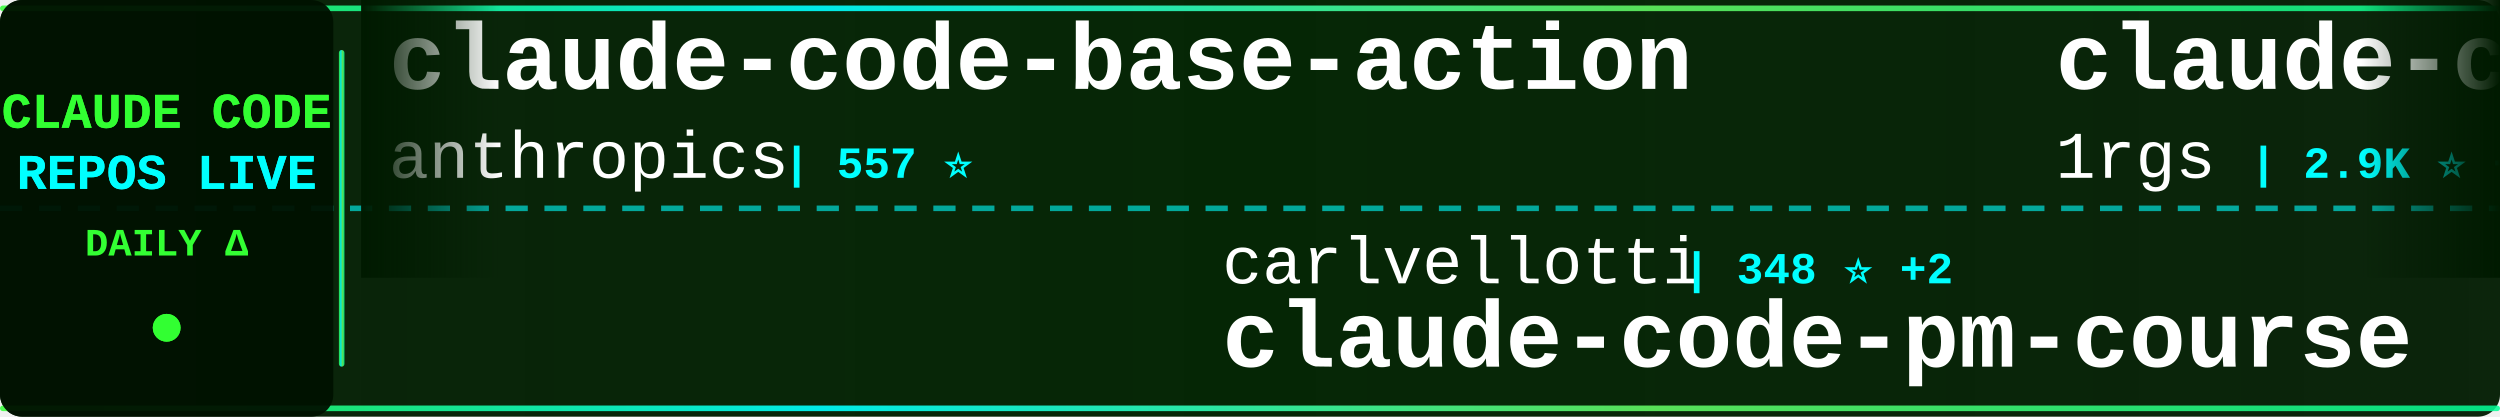
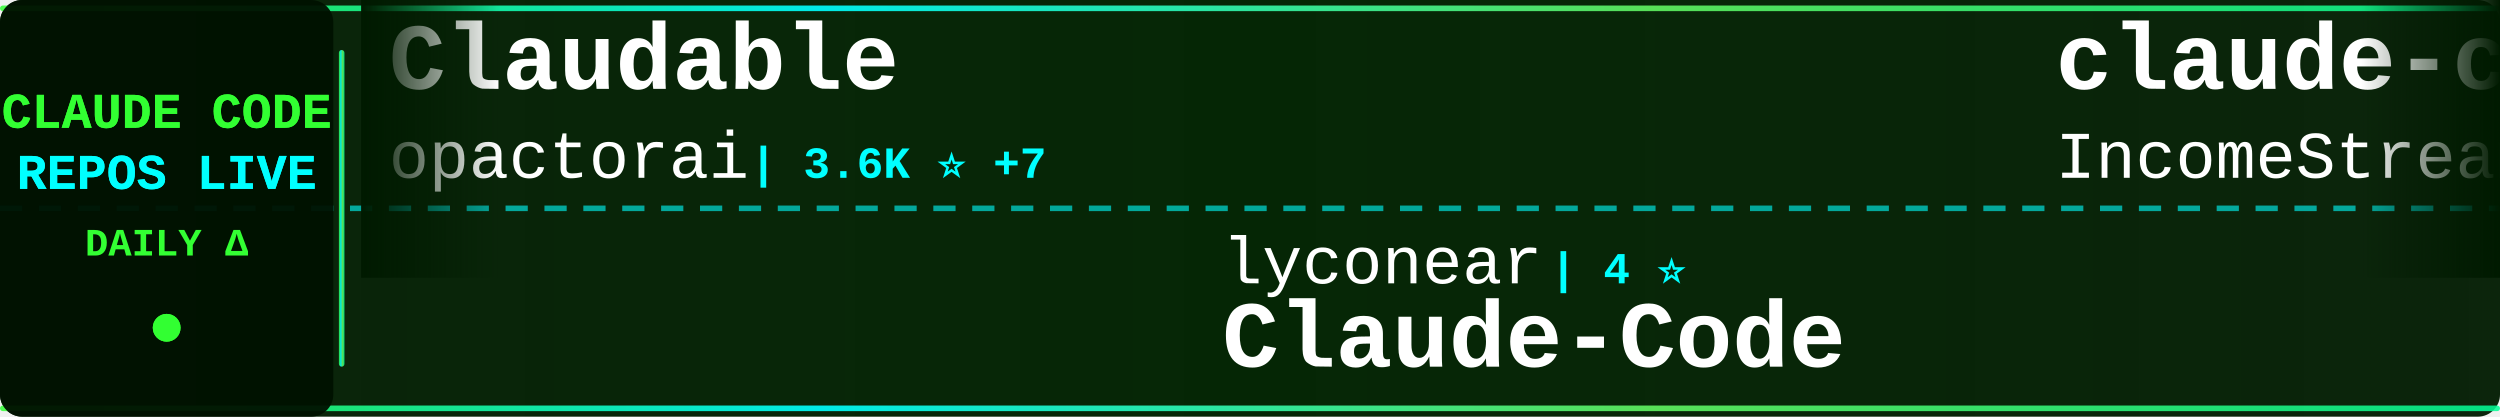
<svg xmlns="http://www.w3.org/2000/svg" width="900" height="150">
  <defs>
    <linearGradient id="tickerBg" x1="0%" y1="0%" x2="100%" y2="0%">
      <stop offset="0%" style="stop-color:#001a00;stop-opacity:0.95" />
      <stop offset="50%" style="stop-color:#002200;stop-opacity:0.98" />
      <stop offset="100%" style="stop-color:#001a00;stop-opacity:0.95" />
    </linearGradient>
    <linearGradient id="borderGrad" x1="0%" y1="0%" x2="100%" y2="0%">
      <stop offset="0%" style="stop-color:#33ff33;stop-opacity:0.85">
        <animate attributeName="stop-opacity" values="0.85;1;0.85" dur="2s" repeatCount="indefinite" />
      </stop>
      <stop offset="33%" style="stop-color:#00ffff;stop-opacity:0.9">
        <animate attributeName="stop-opacity" values="0.9;1;0.9" dur="2.2s" repeatCount="indefinite" />
      </stop>
      <stop offset="66%" style="stop-color:#66ff66;stop-opacity:0.85">
        <animate attributeName="stop-opacity" values="0.85;1;0.85" dur="1.8s" repeatCount="indefinite" />
      </stop>
      <stop offset="100%" style="stop-color:#00ff99;stop-opacity:0.85">
        <animate attributeName="stop-opacity" values="0.85;1;0.85" dur="2s" repeatCount="indefinite" />
      </stop>
    </linearGradient>
    <filter id="textGlow">
      <feGaussianBlur stdDeviation="0.1" result="coloredBlur" />
      <feMerge>
        <feMergeNode in="coloredBlur" />
        <feMergeNode in="SourceGraphic" />
      </feMerge>
    </filter>
    <filter id="metricGlow">
      <feGaussianBlur stdDeviation="0.2" result="coloredBlur" />
      <feMerge>
        <feMergeNode in="coloredBlur" />
        <feMergeNode in="SourceGraphic" />
      </feMerge>
    </filter>
    <linearGradient id="leftFade" x1="0%" y1="0%" x2="100%" y2="0%">
      <stop offset="0%" style="stop-color:#001a00;stop-opacity:1" />
      <stop offset="100%" style="stop-color:#001a00;stop-opacity:0" />
    </linearGradient>
    <linearGradient id="rightFade" x1="0%" y1="0%" x2="100%" y2="0%">
      <stop offset="0%" style="stop-color:#001a00;stop-opacity:0" />
      <stop offset="100%" style="stop-color:#001a00;stop-opacity:1" />
    </linearGradient>
  </defs>
  <rect width="900" height="150" fill="url(#tickerBg)" rx="8" />
  <rect x="0" y="2" width="900" height="2" fill="url(#borderGrad)" rx="1" />
  <rect x="0" y="146" width="900" height="2" fill="url(#borderGrad)" rx="1" />
  <line x1="0" y1="75" x2="900" y2="75" stroke="#00ffff" stroke-width="2" stroke-dasharray="8 6" opacity="0.6" />
  <rect x="0" y="0" width="120" height="150" fill="#001100" opacity="0.95" rx="8" />
  <text x="60" y="46" font-family="'Courier New', monospace" font-size="18" font-weight="bold" fill="#33ff33" text-anchor="middle" filter="url(#textGlow)">
    CLAUDE CODE
  </text>
  <text x="60" y="68" font-family="'Courier New', monospace" font-size="18" font-weight="bold" fill="#00ffff" text-anchor="middle" filter="url(#textGlow)">
    REPOS LIVE
  </text>
  <text x="60" y="92" font-family="'Courier New', monospace" font-size="14" font-weight="bold" fill="#33ff33" text-anchor="middle">
    DAILY Δ
  </text>
  <circle cx="60" cy="118" r="5" fill="#33ff33" filter="url(#metricGlow)">
    <animate attributeName="r" values="4;6;4" dur="1.5s" repeatCount="indefinite" />
    <animate attributeName="opacity" values="0.6;1;0.6" dur="1.5s" repeatCount="indefinite" />
  </circle>
  <rect x="122" y="18" width="2" height="114" fill="url(#borderGrad)" rx="1" />
  <clipPath id="tickerClip">
    <rect x="130" y="0" width="770" height="150" />
  </clipPath>
  <g clip-path="url(#tickerClip)">
    <g id="tickerItems">
      <animateTransform attributeName="transform" attributeType="XML" type="translate" from="0 0" to="-3000 0" dur="54s" repeatCount="indefinite" />
      <g transform="translate(0, 0)">
-         <text x="140" y="32" font-family="'Courier New', monospace" font-size="34" font-weight="bold" fill="#ffffff">claude-code-base-action</text>
-         <text x="140" y="64" font-family="'Courier New', monospace" font-size="24" font-weight="normal" fill="#ffffff" opacity="1.0">anthropics</text>
-         <text x="282" y="64" font-family="'Courier New', monospace" font-size="16" font-weight="bold" fill="#00ffff"> | 557 ⭐</text>
+         <text x="140" y="32" font-family="'Courier New', monospace" font-size="34" font-weight="bold" fill="#ffffff">Claudable</text>
+         <text x="140" y="64" font-family="'Courier New', monospace" font-size="24" font-weight="normal" fill="#ffffff" opacity="1.0">opactorai</text>
+         <text x="270" y="64" font-family="'Courier New', monospace" font-size="16" font-weight="bold" fill="#00ffff"> | 3.6K ⭐ +7</text>
      </g>
      <g transform="translate(300, 0)">
-         <text x="140" y="102" font-family="'Courier New', monospace" font-size="24" font-weight="normal" fill="#ffffff" opacity="1.0">carlvellotti</text>
-         <text x="306" y="102" font-family="'Courier New', monospace" font-size="16" font-weight="bold" fill="#00ffff"> | 348 ⭐ +2</text>
-         <text x="140" y="132" font-family="'Courier New', monospace" font-size="34" font-weight="bold" fill="#ffffff">claude-code-pm-course</text>
+         <text x="140" y="102" font-family="'Courier New', monospace" font-size="24" font-weight="normal" fill="#ffffff" opacity="1.0">lyconear</text>
+         <text x="258" y="102" font-family="'Courier New', monospace" font-size="16" font-weight="bold" fill="#00ffff"> | 4 ⭐</text>
+         <text x="140" y="132" font-family="'Courier New', monospace" font-size="34" font-weight="bold" fill="#ffffff">Claude-Code</text>
      </g>
      <g transform="translate(600, 0)">
-         <text x="140" y="32" font-family="'Courier New', monospace" font-size="34" font-weight="bold" fill="#ffffff">claude-code-proxy</text>
-         <text x="140" y="64" font-family="'Courier New', monospace" font-size="24" font-weight="normal" fill="#ffffff" opacity="1.0">1rgs</text>
-         <text x="210" y="64" font-family="'Courier New', monospace" font-size="16" font-weight="bold" fill="#00ffff"> | 2.9K ⭐ +9</text>
+         <text x="140" y="32" font-family="'Courier New', monospace" font-size="34" font-weight="bold" fill="#ffffff">claude-code-agents-wizar...</text>
+         <text x="140" y="64" font-family="'Courier New', monospace" font-size="24" font-weight="normal" fill="#ffffff" opacity="1.0">IncomeStreamSurfer</text>
+         <text x="378" y="64" font-family="'Courier New', monospace" font-size="16" font-weight="bold" fill="#00ffff"> | 308 ⭐</text>
      </g>
      <g transform="translate(900, 0)">
-         <text x="140" y="102" font-family="'Courier New', monospace" font-size="24" font-weight="normal" fill="#ffffff" opacity="1.0">diet103</text>
-         <text x="246" y="102" font-family="'Courier New', monospace" font-size="16" font-weight="bold" fill="#00ffff"> | 8.4K ⭐ +22</text>
-         <text x="140" y="132" font-family="'Courier New', monospace" font-size="34" font-weight="bold" fill="#ffffff">claude-code-infrastructu...</text>
+         <text x="140" y="102" font-family="'Courier New', monospace" font-size="24" font-weight="normal" fill="#ffffff" opacity="1.0">slopus</text>
+         <text x="234" y="102" font-family="'Courier New', monospace" font-size="16" font-weight="bold" fill="#00ffff"> | 7.5K ⭐ +81</text>
+         <text x="140" y="132" font-family="'Courier New', monospace" font-size="34" font-weight="bold" fill="#ffffff">happy</text>
      </g>
      <g transform="translate(1200, 0)">
-         <text x="140" y="32" font-family="'Courier New', monospace" font-size="34" font-weight="bold" fill="#ffffff">claude-code-prompt-impro...</text>
-         <text x="140" y="64" font-family="'Courier New', monospace" font-size="24" font-weight="normal" fill="#ffffff" opacity="1.0">severity1</text>
-         <text x="270" y="64" font-family="'Courier New', monospace" font-size="16" font-weight="bold" fill="#00ffff"> | 1.1K ⭐ +4</text>
+         <text x="140" y="32" font-family="'Courier New', monospace" font-size="34" font-weight="bold" fill="#ffffff">claude-agent-sdk-demos</text>
+         <text x="140" y="64" font-family="'Courier New', monospace" font-size="24" font-weight="normal" fill="#ffffff" opacity="1.0">anthropics</text>
+         <text x="282" y="64" font-family="'Courier New', monospace" font-size="16" font-weight="bold" fill="#00ffff"> | 1.2K ⭐ +12</text>
      </g>
      <g transform="translate(1500, 0)">
-         <text x="140" y="102" font-family="'Courier New', monospace" font-size="24" font-weight="normal" fill="#ffffff" opacity="1.0">disler</text>
-         <text x="234" y="102" font-family="'Courier New', monospace" font-size="16" font-weight="bold" fill="#00ffff"> | 900 ⭐ +1</text>
-         <text x="140" y="132" font-family="'Courier New', monospace" font-size="34" font-weight="bold" fill="#ffffff">claude-code-hooks-multi-...</text>
+         <text x="140" y="102" font-family="'Courier New', monospace" font-size="24" font-weight="normal" fill="#ffffff" opacity="1.0">https-deeplearning-ai</text>
+         <text x="414" y="102" font-family="'Courier New', monospace" font-size="16" font-weight="bold" fill="#00ffff"> | 367 ⭐ +1</text>
+         <text x="140" y="132" font-family="'Courier New', monospace" font-size="34" font-weight="bold" fill="#ffffff">sc-claude-code-files</text>
      </g>
      <g transform="translate(1800, 0)">
-         <text x="140" y="32" font-family="'Courier New', monospace" font-size="34" font-weight="bold" fill="#ffffff">claude-code-guide</text>
-         <text x="140" y="64" font-family="'Courier New', monospace" font-size="24" font-weight="normal" fill="#ffffff" opacity="1.0">zebbern</text>
-         <text x="246" y="64" font-family="'Courier New', monospace" font-size="16" font-weight="bold" fill="#00ffff"> | 3.0K ⭐ +6</text>
+         <text x="140" y="32" font-family="'Courier New', monospace" font-size="34" font-weight="bold" fill="#ffffff">claude-code-tips</text>
+         <text x="140" y="64" font-family="'Courier New', monospace" font-size="24" font-weight="normal" fill="#ffffff" opacity="1.0">ykdojo</text>
+         <text x="234" y="64" font-family="'Courier New', monospace" font-size="16" font-weight="bold" fill="#00ffff"> | 976 ⭐ +26</text>
      </g>
      <g transform="translate(2100, 0)">
-         <text x="140" y="102" font-family="'Courier New', monospace" font-size="24" font-weight="normal" fill="#ffffff" opacity="1.0">numman-ali</text>
-         <text x="282" y="102" font-family="'Courier New', monospace" font-size="16" font-weight="bold" fill="#00ffff"> | 5.2K ⭐ +140</text>
-         <text x="140" y="132" font-family="'Courier New', monospace" font-size="34" font-weight="bold" fill="#ffffff">openskills</text>
+         <text x="140" y="102" font-family="'Courier New', monospace" font-size="24" font-weight="normal" fill="#ffffff" opacity="1.0">Maciek-roboblog</text>
+         <text x="342" y="102" font-family="'Courier New', monospace" font-size="16" font-weight="bold" fill="#00ffff"> | 6.2K ⭐ +17</text>
+         <text x="140" y="132" font-family="'Courier New', monospace" font-size="34" font-weight="bold" fill="#ffffff">Claude-Code-Usage-Monito...</text>
      </g>
      <g transform="translate(2400, 0)">
-         <text x="140" y="32" font-family="'Courier New', monospace" font-size="34" font-weight="bold" fill="#ffffff">Wechatsync</text>
-         <text x="140" y="64" font-family="'Courier New', monospace" font-size="24" font-weight="normal" fill="#ffffff" opacity="1.0">wechatsync</text>
-         <text x="282" y="64" font-family="'Courier New', monospace" font-size="16" font-weight="bold" fill="#00ffff"> | 4.7K ⭐ +4</text>
+         <text x="140" y="32" font-family="'Courier New', monospace" font-size="34" font-weight="bold" fill="#ffffff">ClaudeCodeAgents</text>
+         <text x="140" y="64" font-family="'Courier New', monospace" font-size="24" font-weight="normal" fill="#ffffff" opacity="1.0">darcyegb</text>
+         <text x="258" y="64" font-family="'Courier New', monospace" font-size="16" font-weight="bold" fill="#00ffff"> | 474 ⭐ +4</text>
      </g>
      <g transform="translate(2700, 0)">
-         <text x="140" y="102" font-family="'Courier New', monospace" font-size="24" font-weight="normal" fill="#ffffff" opacity="1.0">MadAppGang</text>
-         <text x="282" y="102" font-family="'Courier New', monospace" font-size="16" font-weight="bold" fill="#00ffff"> | 209 ⭐ +1</text>
-         <text x="140" y="132" font-family="'Courier New', monospace" font-size="34" font-weight="bold" fill="#ffffff">claude-code</text>
+         <text x="140" y="102" font-family="'Courier New', monospace" font-size="24" font-weight="normal" fill="#ffffff" opacity="1.0">1rgs</text>
+         <text x="210" y="102" font-family="'Courier New', monospace" font-size="16" font-weight="bold" fill="#00ffff"> | 2.9K ⭐ +8</text>
+         <text x="140" y="132" font-family="'Courier New', monospace" font-size="34" font-weight="bold" fill="#ffffff">claude-code-proxy</text>
      </g>
      <g transform="translate(3000, 0)">
-         <text x="140" y="32" font-family="'Courier New', monospace" font-size="34" font-weight="bold" fill="#ffffff">claude-code-base-action</text>
-         <text x="140" y="64" font-family="'Courier New', monospace" font-size="24" font-weight="normal" fill="#ffffff" opacity="1.0">anthropics</text>
-         <text x="282" y="64" font-family="'Courier New', monospace" font-size="16" font-weight="bold" fill="#00ffff"> | 557 ⭐</text>
+         <text x="140" y="32" font-family="'Courier New', monospace" font-size="34" font-weight="bold" fill="#ffffff">Claudable</text>
+         <text x="140" y="64" font-family="'Courier New', monospace" font-size="24" font-weight="normal" fill="#ffffff" opacity="1.0">opactorai</text>
+         <text x="270" y="64" font-family="'Courier New', monospace" font-size="16" font-weight="bold" fill="#00ffff"> | 3.6K ⭐ +7</text>
      </g>
      <g transform="translate(3300, 0)">
-         <text x="140" y="102" font-family="'Courier New', monospace" font-size="24" font-weight="normal" fill="#ffffff" opacity="1.0">carlvellotti</text>
-         <text x="306" y="102" font-family="'Courier New', monospace" font-size="16" font-weight="bold" fill="#00ffff"> | 348 ⭐ +2</text>
-         <text x="140" y="132" font-family="'Courier New', monospace" font-size="34" font-weight="bold" fill="#ffffff">claude-code-pm-course</text>
+         <text x="140" y="102" font-family="'Courier New', monospace" font-size="24" font-weight="normal" fill="#ffffff" opacity="1.0">lyconear</text>
+         <text x="258" y="102" font-family="'Courier New', monospace" font-size="16" font-weight="bold" fill="#00ffff"> | 4 ⭐</text>
+         <text x="140" y="132" font-family="'Courier New', monospace" font-size="34" font-weight="bold" fill="#ffffff">Claude-Code</text>
      </g>
      <g transform="translate(3600, 0)">
-         <text x="140" y="32" font-family="'Courier New', monospace" font-size="34" font-weight="bold" fill="#ffffff">claude-code-proxy</text>
-         <text x="140" y="64" font-family="'Courier New', monospace" font-size="24" font-weight="normal" fill="#ffffff" opacity="1.0">1rgs</text>
-         <text x="210" y="64" font-family="'Courier New', monospace" font-size="16" font-weight="bold" fill="#00ffff"> | 2.9K ⭐ +9</text>
+         <text x="140" y="32" font-family="'Courier New', monospace" font-size="34" font-weight="bold" fill="#ffffff">claude-code-agents-wizar...</text>
+         <text x="140" y="64" font-family="'Courier New', monospace" font-size="24" font-weight="normal" fill="#ffffff" opacity="1.0">IncomeStreamSurfer</text>
+         <text x="378" y="64" font-family="'Courier New', monospace" font-size="16" font-weight="bold" fill="#00ffff"> | 308 ⭐</text>
      </g>
      <g transform="translate(3900, 0)">
-         <text x="140" y="102" font-family="'Courier New', monospace" font-size="24" font-weight="normal" fill="#ffffff" opacity="1.0">diet103</text>
-         <text x="246" y="102" font-family="'Courier New', monospace" font-size="16" font-weight="bold" fill="#00ffff"> | 8.4K ⭐ +22</text>
-         <text x="140" y="132" font-family="'Courier New', monospace" font-size="34" font-weight="bold" fill="#ffffff">claude-code-infrastructu...</text>
+         <text x="140" y="102" font-family="'Courier New', monospace" font-size="24" font-weight="normal" fill="#ffffff" opacity="1.0">slopus</text>
+         <text x="234" y="102" font-family="'Courier New', monospace" font-size="16" font-weight="bold" fill="#00ffff"> | 7.5K ⭐ +81</text>
+         <text x="140" y="132" font-family="'Courier New', monospace" font-size="34" font-weight="bold" fill="#ffffff">happy</text>
      </g>
    </g>
  </g>
  <rect x="130" y="0" width="50" height="100" fill="url(#leftFade)" />
  <rect x="850" y="0" width="50" height="100" fill="url(#rightFade)" />
</svg>
